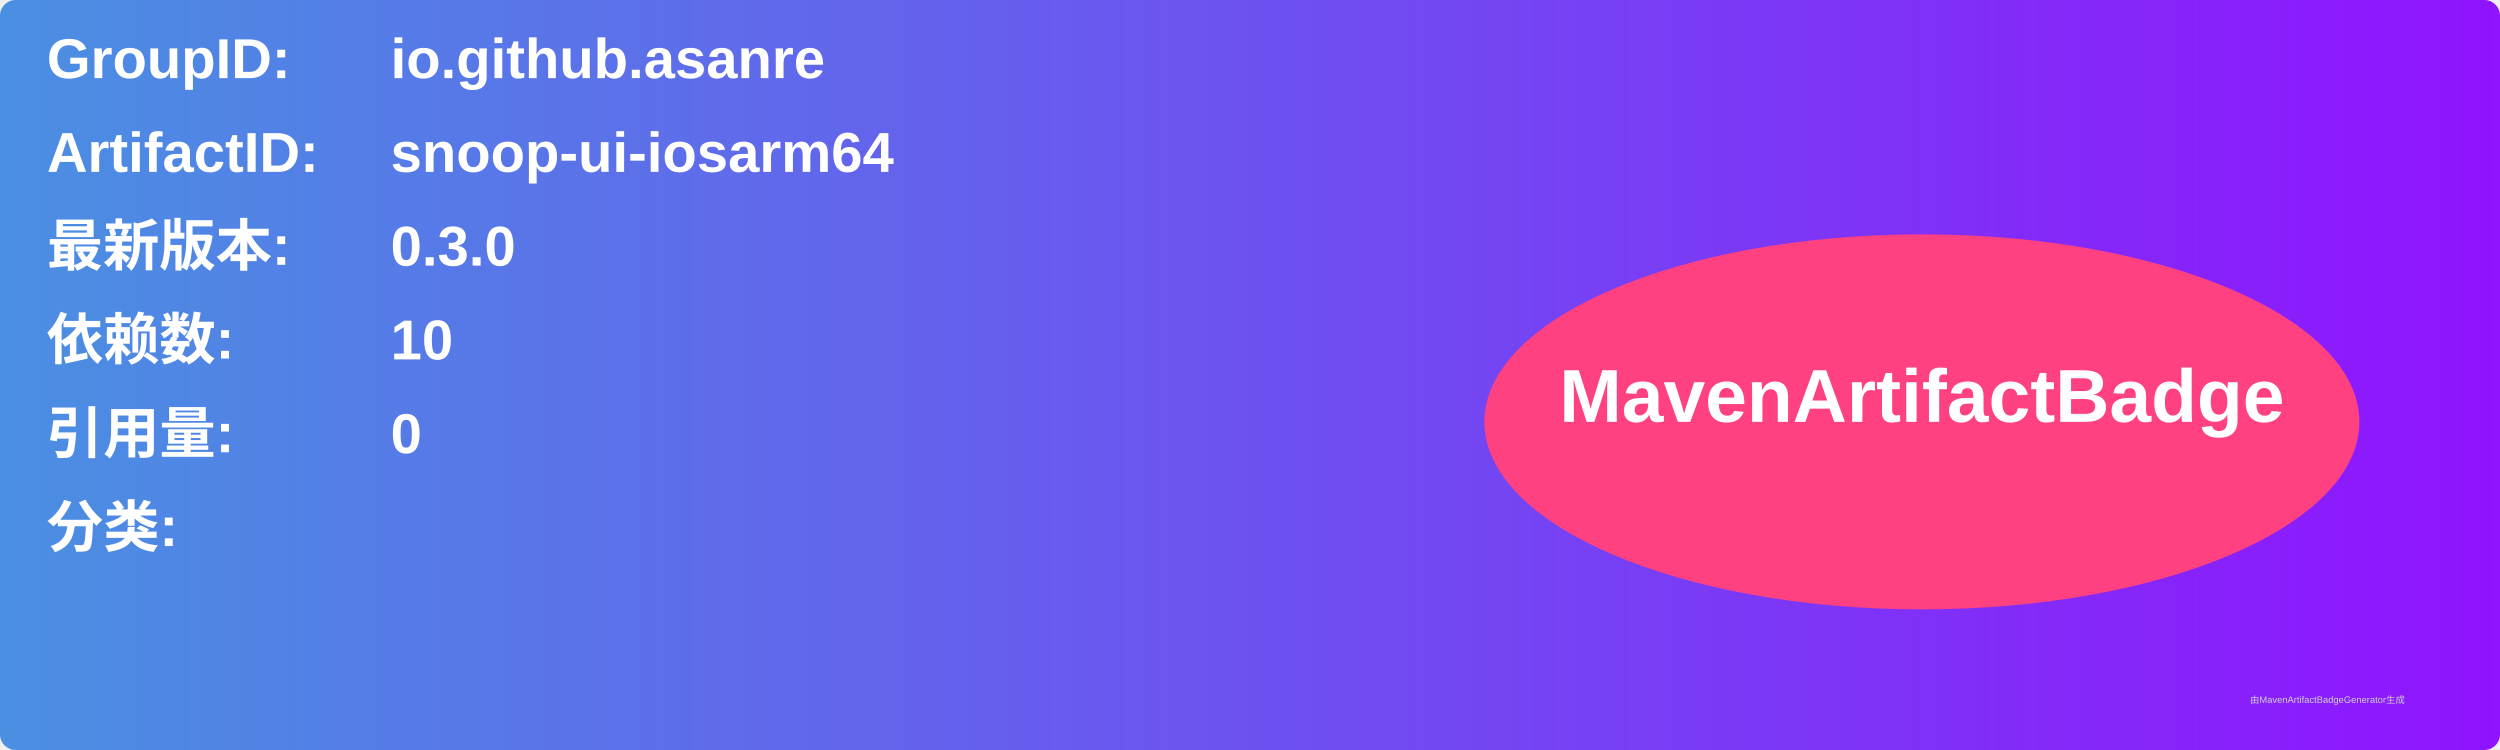
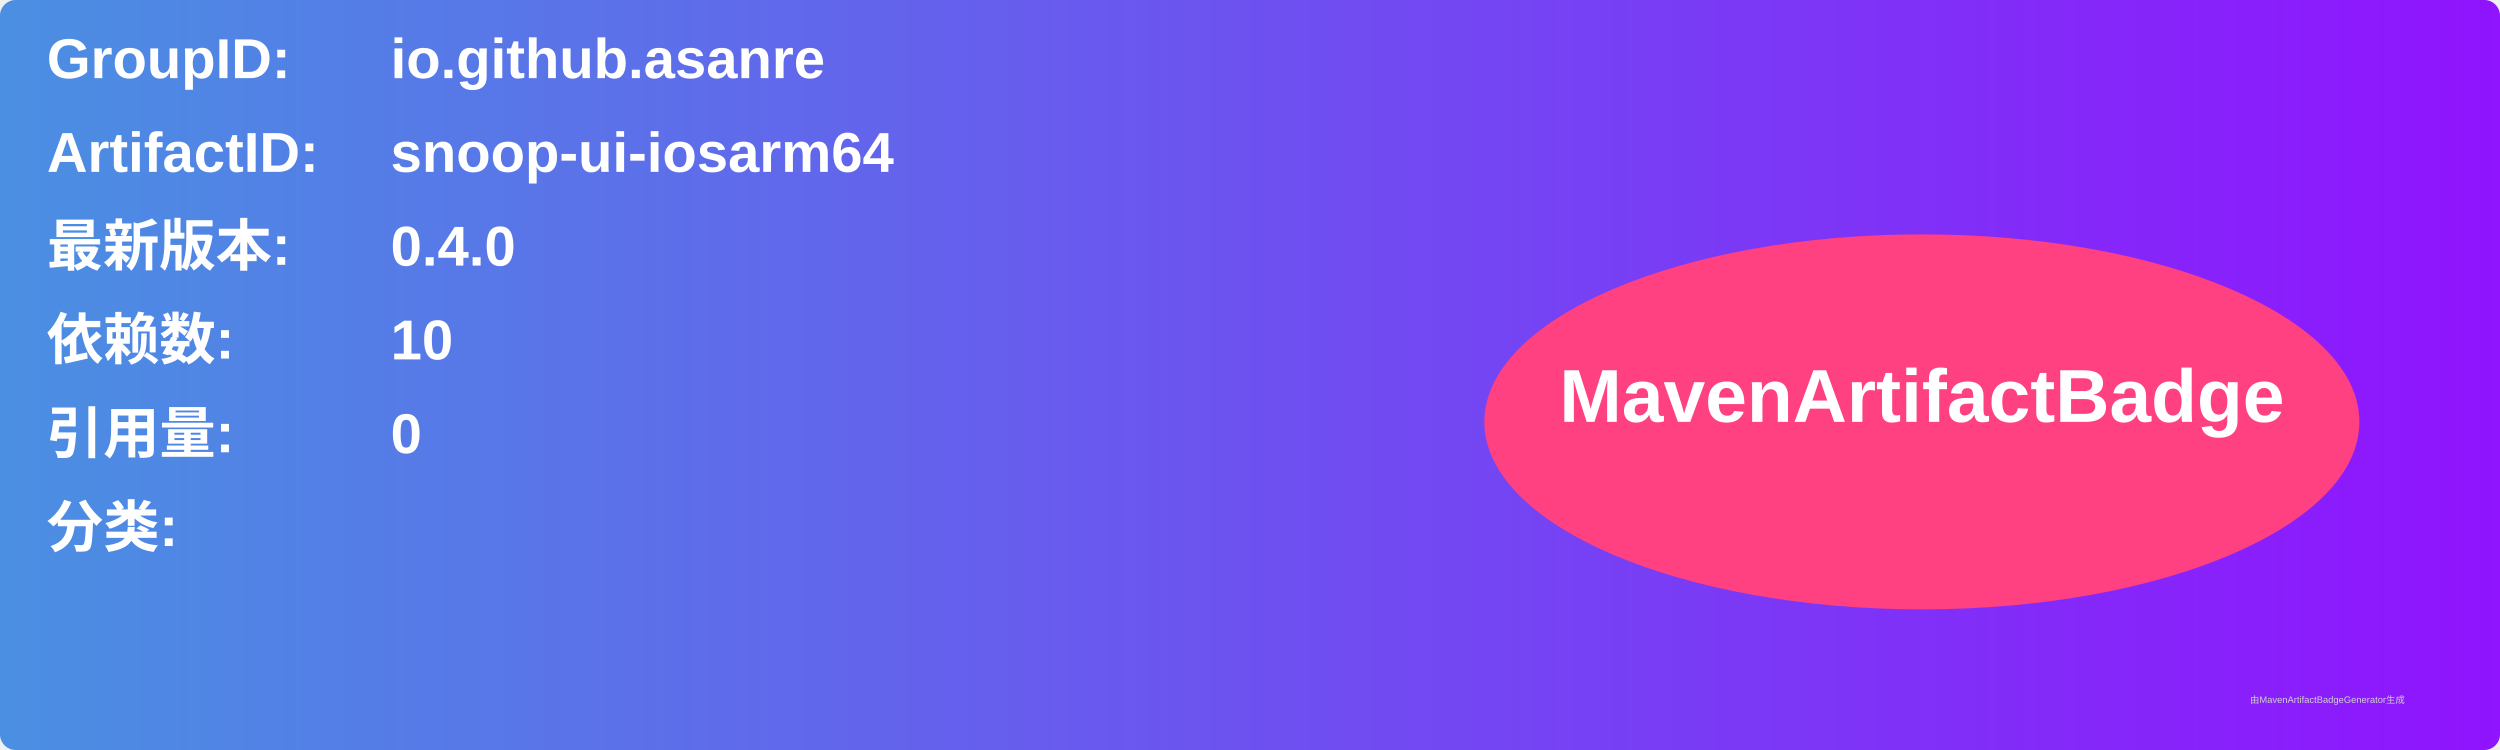
<svg xmlns="http://www.w3.org/2000/svg" width="800" height="240" viewBox="0 0 800 240">
  <linearGradient id="grad" x1="0%" y1="0%" x2="100%" y2="0%">
    <stop offset="0%" stop-color="#4a90e2" />
    <stop offset="100%" stop-color="#9013fe" />
  </linearGradient>
  <rect width="100%" height="100%" rx="5" ry="5" fill="url(#grad)" />
  <g transform="translate(15, 15)">
    <text x="0" y="10" font-family="Arial" font-size="18" fill="white" font-weight="bold" width="260">GroupID:</text>
    <text x="110" y="10" font-family="Arial" font-size="18" fill="white" font-weight="bold" width="460">io.github.asanre</text>
    <text x="0" y="40" font-family="Arial" font-size="18" fill="white" font-weight="bold" width="260">ArtifactID:</text>
    <text x="110" y="40" font-family="Arial" font-size="18" fill="white" font-weight="bold" width="460">snoop-ui-iosarm64</text>
    <text x="0" y="70" font-family="Arial" font-size="18" fill="white" font-weight="bold">最新版本:</text>
    <text x="110" y="70" font-family="Arial" font-size="18" fill="white" font-weight="bold">
-       <tspan font-weight="bold">0.3.0</tspan>
+       <tspan font-weight="bold">0.4.0</tspan>
    </text>
    <text x="0" y="100" font-family="Arial" font-size="18" fill="white" font-weight="bold">依赖数: </text>
    <text x="110" y="100" font-family="Arial" font-size="18" fill="white">
      <tspan font-weight="bold">10</tspan>
    </text>
    <text x="0" y="130" font-family="Arial" font-size="18" fill="white" font-weight="bold">引用量: </text>
    <text x="110" y="130" font-family="Arial" font-size="18" fill="white">
      <tspan font-weight="bold">0</tspan>
    </text>
    <text x="0" y="160" font-family="Arial" font-size="18" fill="white" font-weight="bold">分类:</text>
    <text x="10" y="190" font-family="Arial" font-size="10" fill="white">
      <tspan font-weight="bold" />
    </text>
    <ellipse cx="600" cy="120" rx="140" ry="60" fill="#ff4081" />
    <text x="600" y="120" text-anchor="middle" font-family="Arial" font-size="24" fill="white" font-weight="bold">MavenArtifactBadge</text>
  </g>
  <text x="720" y="225" font-family="Arial" font-size="3" fill="#d0d0d0">由MavenArtifactBadgeGenerator生成</text>
</svg>
